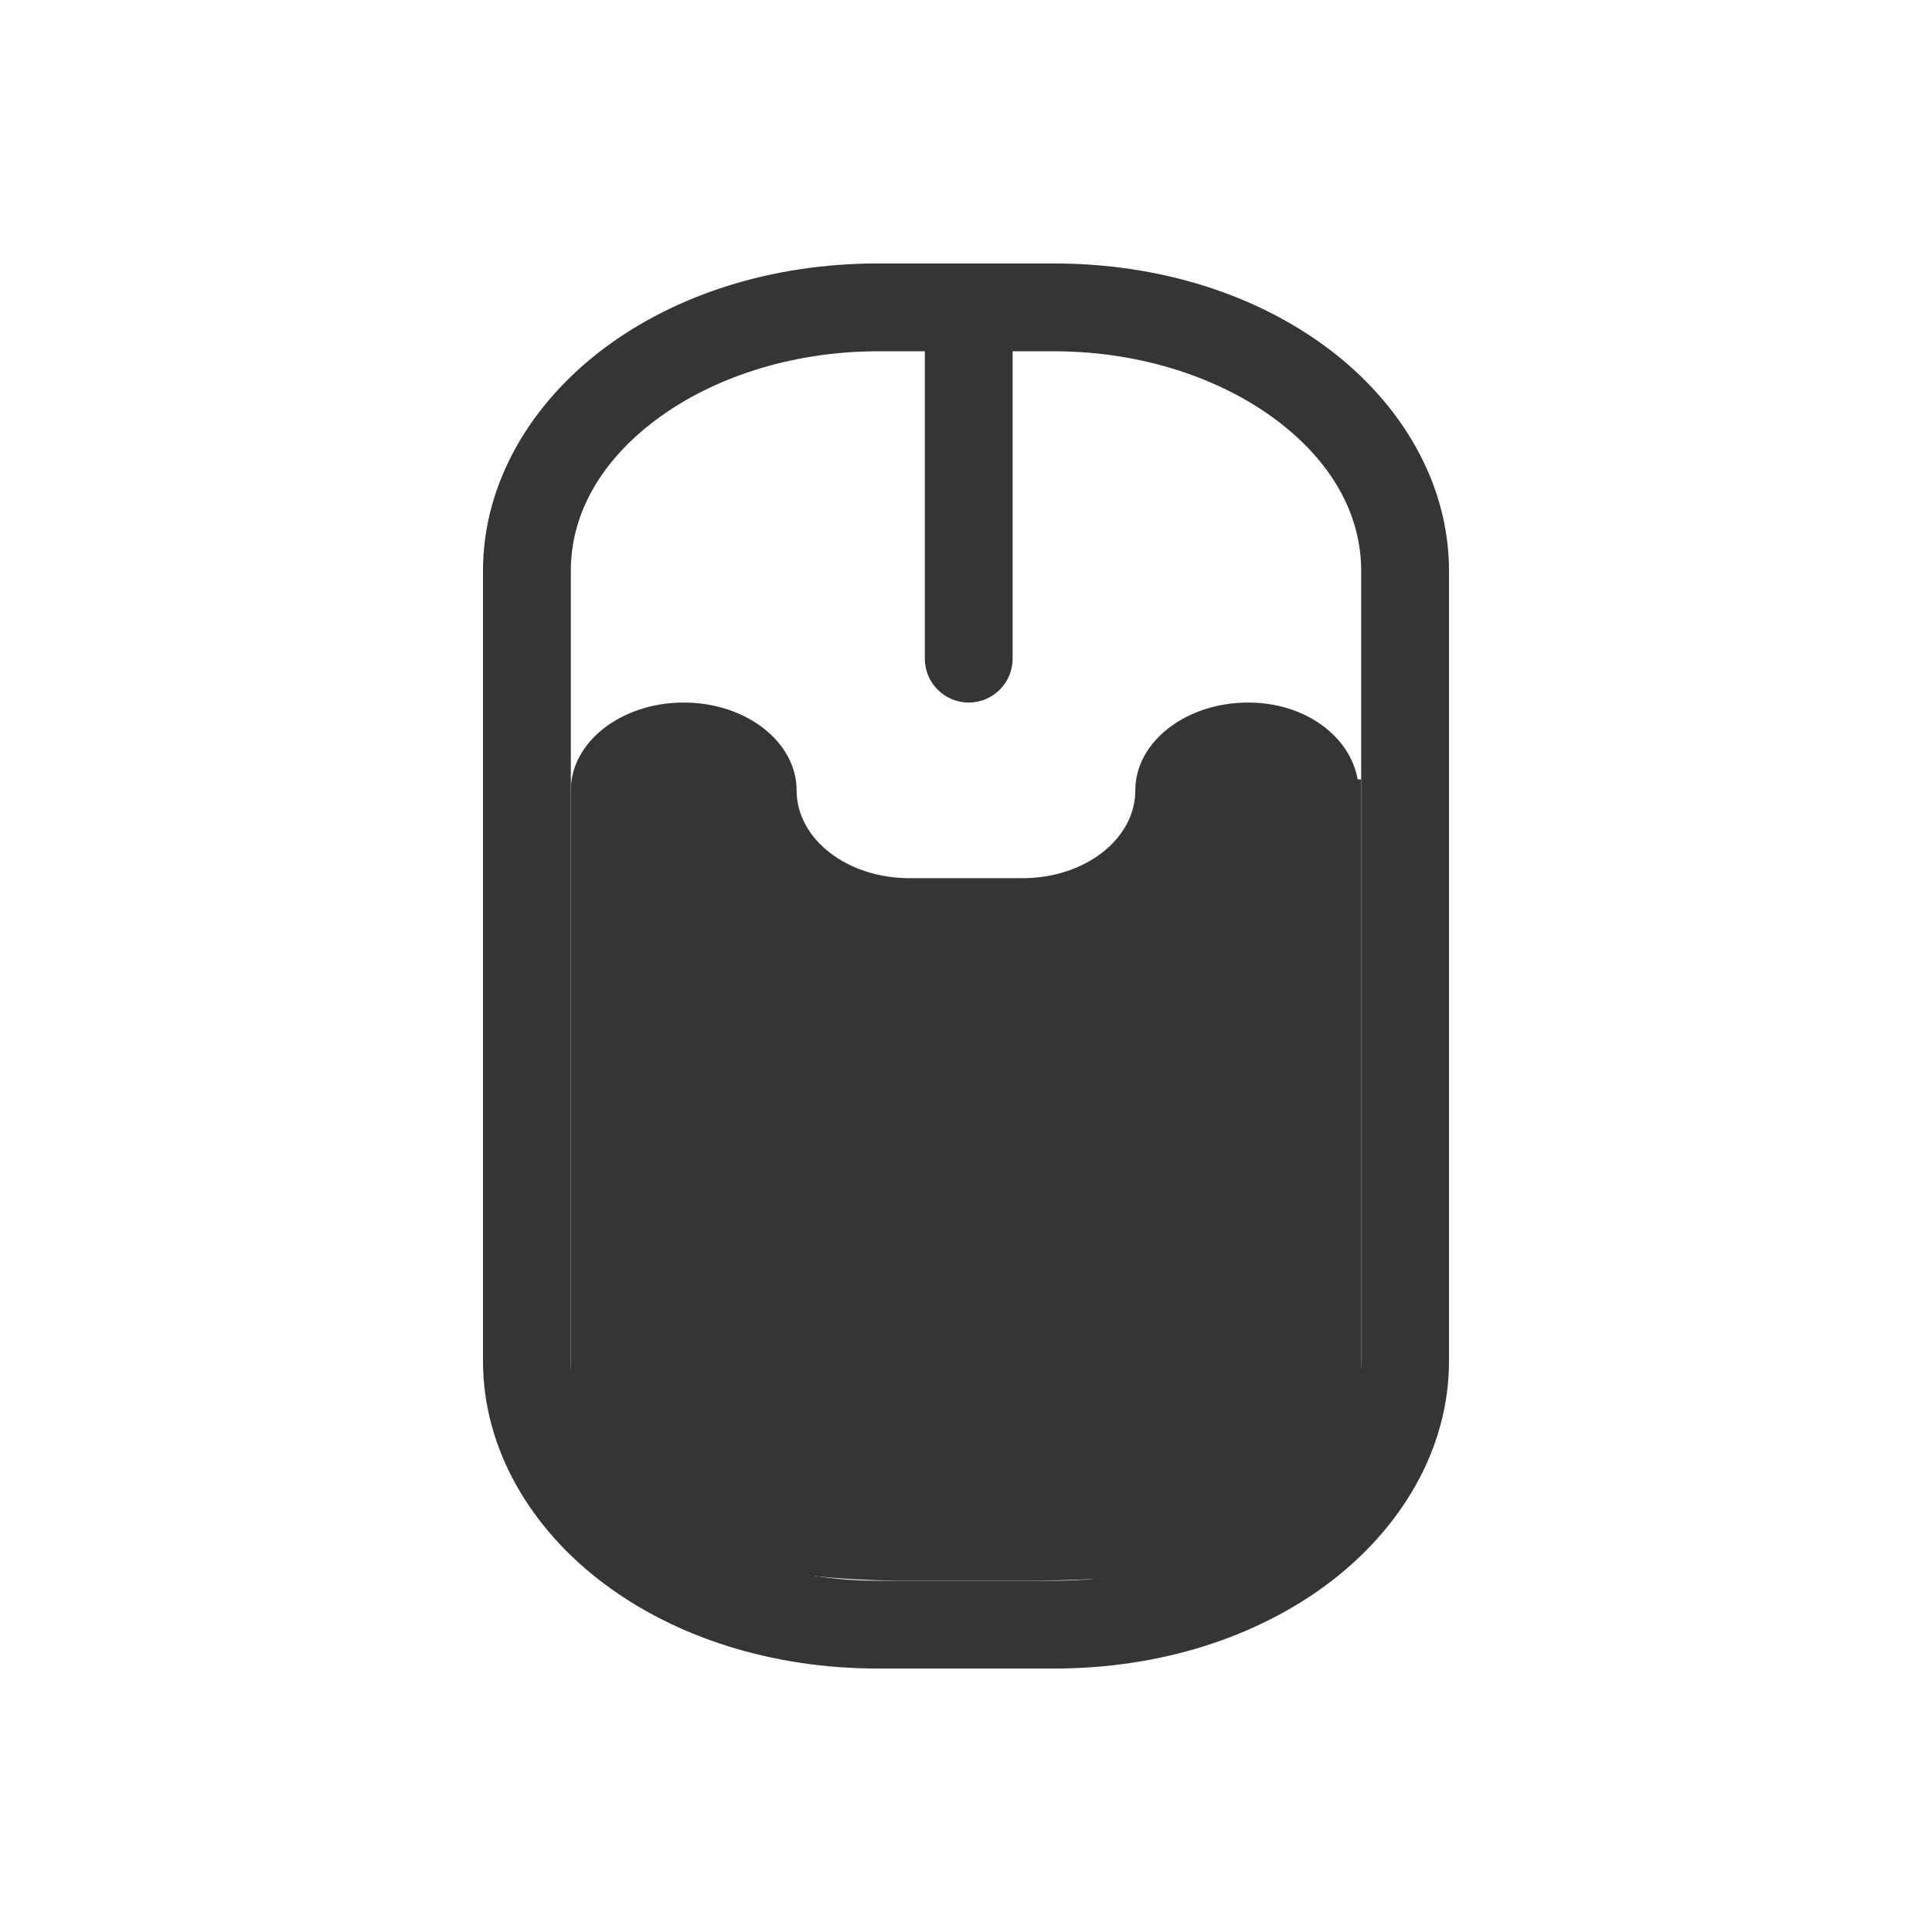
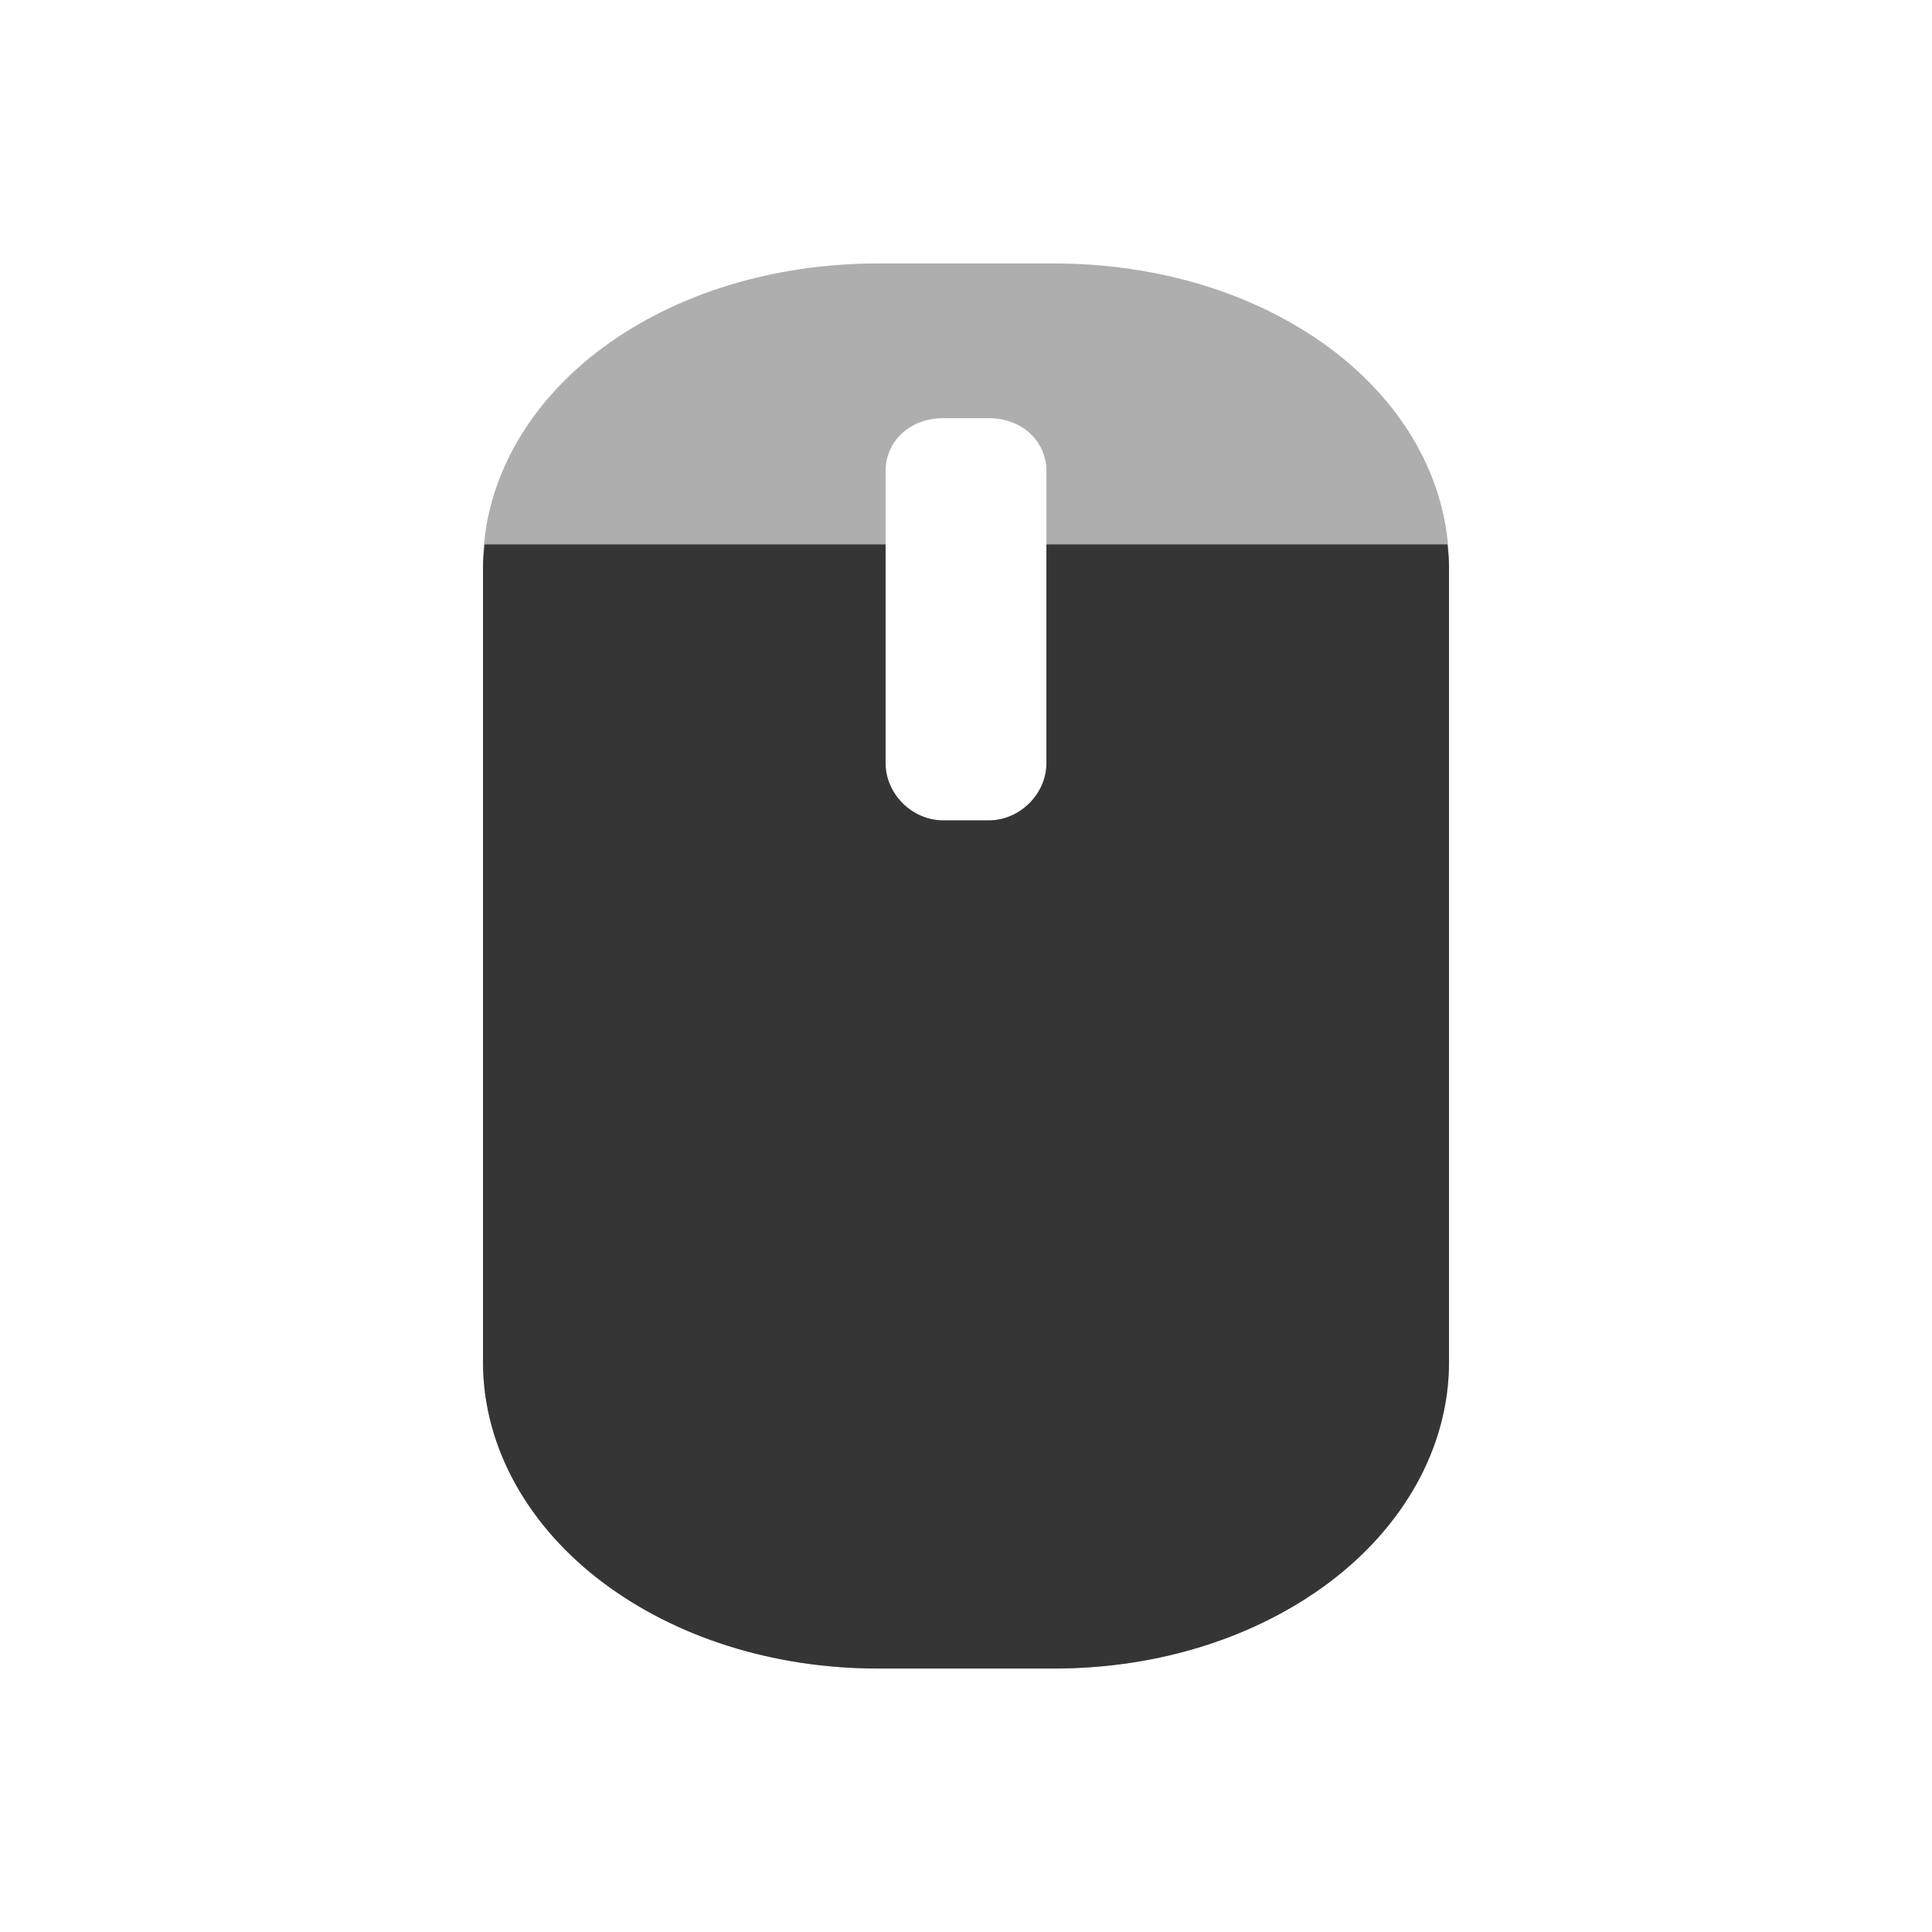
- <svg xmlns="http://www.w3.org/2000/svg" viewBox="0 0 22 22" width="22" height="22" id="svg2" version="1.1">
-   <defs id="defs28" />
-   <path style="font-size:medium;font-style:normal;font-variant:normal;font-weight:normal;font-stretch:normal;text-indent:0;text-align:start;text-decoration:none;line-height:normal;letter-spacing:normal;word-spacing:normal;text-transform:none;direction:ltr;block-progression:tb;writing-mode:lr-tb;text-anchor:start;baseline-shift:baseline;color:#000000;fill:#353535;fill-opacity:1;stroke:none;stroke-width:1;marker:none;visibility:visible;display:inline;overflow:visible;enable-background:accumulate;font-family:Sans;-inkscape-font-specification:Sans" d="M 10,3 C 8.791,3 7.696,3.353 6.875,3.969 6.054,4.585 5.5,5.49 5.5,6.5 l 0,9 c 0,1.01 0.554,1.915 1.375,2.531 C 7.696,18.647 8.791,19 10,19 l 2,0 c 1.209,0 2.304,-0.353 3.125,-0.969 C 15.946,17.415 16.5,16.51 16.5,15.5 l 0,-9 C 16.5,5.49 15.946,4.585 15.125,3.969 14.304,3.353 13.209,3 12,3 L 11.188,3 10.938,3 10,3 z m 0,1 0.531,0 0,3.5 a 0.5,0.5 0 1 0 1,0 l 0,-3.5 L 12,4 c 1.007,0 1.906,0.313 2.531,0.781 C 15.156,5.25 15.5,5.848 15.5,6.5 l 0,9 c 0,0.652 -0.344,1.25 -0.969,1.719 C 13.906,17.687 13.007,18 12,18 l -2,0 C 8.993,18 8.094,17.687 7.469,17.219 6.844,16.75 6.5,16.152 6.5,15.5 l 0,-9 C 6.5,5.848 6.844,5.25 7.469,4.781 8.094,4.313 8.993,4 10,4 z" id="path20" />
-   <path d="M 7.786,8 C 7.076,8 6.5,8.448 6.5,9 l 0,7 c 0,1.11 1.117,2 3.857,2 l 1.286,0 C 14.94,18 15.5,17.112 15.5,16 l 0,-7.125 c -0.011,0.003 -0.029,-0.003 -0.04,0 C 15.374,8.387 14.865,8 14.214,8 13.504,8 12.928,8.448 12.928,9 c 0,0.554 -0.573,1 -1.286,1 l -1.286,0 C 9.645,10 9.071,9.554 9.071,9 c 0,-0.552 -0.576,-1 -1.286,-1 z" id="path24" style="fill:#353535;fill-rule:evenodd;fill-opacity:1" />
+ <svg xmlns="http://www.w3.org/2000/svg" width="22" height="22" viewBox="0 0 22 22" id="svg2" version="1.1">
+   <defs id="defs4">
+     <filter id="0" filterUnits="objectBoundingBox" x="0" y="0" width="16" height="16">
+       <feColorMatrix type="matrix" in="SourceGraphic" values="0 0 0 0 1 0 0 0 0 1 0 0 0 0 1 0 0 0 1 0" id="feColorMatrix7" />
+     </filter>
+     <mask id="1">
+       <g id="g10" style="filter:url(#0)">
+         <rect width="16" height="16" id="rect12" x="0" y="0" style="fill-opacity:0.302" />
+       </g>
+     </mask>
+     <clipPath id="2">
+       <rect width="16" height="16" id="rect15" x="0" y="0" />
+     </clipPath>
+     <g id="3" clip-path="url(#2)">
+       <path d="m 12.5,5.334 0,3.33" transform="matrix(0.727273,0,0,0.727273,-1.090909,-0.727273)" id="path18" style="fill:none;stroke:#de372c;stroke-width:2;stroke-linecap:round" />
+       <path d="m -16.453,8.251 8.905,0 c 1.268,0 2.299,1.477 2.299,3.298 l 0,1.901 c 0,1.821 -1.031,3.298 -2.299,3.298 l -8.905,0 c -1.268,0 -2.299,-1.477 -2.299,-3.298 l 0,-1.901 c 0,-1.821 1.031,-3.298 2.299,-3.298 z" transform="matrix(0,-0.727273,0.727273,0,-1.090909,-0.727273)" id="path20" style="fill:none;stroke:#de372c;stroke-width:0.5;stroke-linecap:round" />
+     </g>
+     <filter height="16" width="16" y="0" x="0" filterUnits="objectBoundingBox" id="0-1">
+       <feColorMatrix id="feColorMatrix7-6" values="0 0 0 0 1 0 0 0 0 1 0 0 0 0 1 0 0 0 1 0" in="SourceGraphic" type="matrix" />
+     </filter>
+     <mask id="1-3">
+       <g style="filter:url(#0-1)" id="g10-0">
+         <rect style="fill-opacity:0.302" y="0" x="0" id="rect12-3" height="16" width="16" />
+       </g>
+     </mask>
+     <clipPath id="2-9">
+       <rect y="0" x="0" id="rect15-1" height="16" width="16" />
+     </clipPath>
+     <g clip-path="url(#2-9)" id="3-3">
+       <path style="fill:none;stroke:#de372c;stroke-width:2;stroke-linecap:round" id="path18-4" transform="matrix(0.727273,0,0,0.727273,-1.090909,-0.727273)" d="m 12.5,5.334 0,3.33" />
+       <path style="fill:none;stroke:#de372c;stroke-width:0.5;stroke-linecap:round" id="path20-3" transform="matrix(0,-0.727273,0.727273,0,-1.090909,-0.727273)" d="m -16.453,8.251 8.905,0 c 1.268,0 2.299,1.477 2.299,3.298 l 0,1.901 c 0,1.821 -1.031,3.298 -2.299,3.298 l -8.905,0 c -1.268,0 -2.299,-1.477 -2.299,-3.298 l 0,-1.901 c 0,-1.821 1.031,-3.298 2.299,-3.298 z" />
+     </g>
+     <filter height="16" width="16" y="0" x="0" filterUnits="objectBoundingBox" id="0-8">
+       <feColorMatrix id="feColorMatrix7-63" values="0 0 0 0 1 0 0 0 0 1 0 0 0 0 1 0 0 0 1 0" in="SourceGraphic" type="matrix" />
+     </filter>
+     <mask id="1-9">
+       <g style="filter:url(#0-8)" id="g10-46">
+         <rect style="fill-opacity:0.302" y="0" x="0" id="rect12-1" height="16" width="16" />
+       </g>
+     </mask>
+     <clipPath id="2-0">
+       <rect y="0" x="0" id="rect15-5" height="16" width="16" />
+     </clipPath>
+     <g clip-path="url(#2-0)" id="3-39">
+       <path style="fill:none;stroke:#de372c;stroke-width:2;stroke-linecap:round" id="path18-12" transform="matrix(0.727273,0,0,0.727273,-1.090909,-0.727273)" d="m 12.5,5.334 0,3.33" />
+       <path style="fill:none;stroke:#de372c;stroke-width:0.5;stroke-linecap:round" id="path20-08" transform="matrix(0,-0.727273,0.727273,0,-1.090909,-0.727273)" d="m -16.453,8.251 8.905,0 c 1.268,0 2.299,1.477 2.299,3.298 l 0,1.901 c 0,1.821 -1.031,3.298 -2.299,3.298 l -8.905,0 c -1.268,0 -2.299,-1.477 -2.299,-3.298 l 0,-1.901 c 0,-1.821 1.031,-3.298 2.299,-3.298 z" />
+     </g>
+     <filter id="0-5" filterUnits="objectBoundingBox" x="0" y="0" width="16" height="16">
+       <feColorMatrix type="matrix" in="SourceGraphic" values="0 0 0 0 1 0 0 0 0 1 0 0 0 0 1 0 0 0 1 0" id="feColorMatrix7-23" />
+     </filter>
+     <mask id="1-0">
+       <g id="g10-82" style="filter:url(#0-5)">
+         <rect width="16" height="16" id="rect12-23" x="0" y="0" style="fill-opacity:0.302" />
+       </g>
+     </mask>
+     <clipPath id="2-12">
+       <rect width="16" height="16" id="rect15-83" x="0" y="0" />
+     </clipPath>
+     <g id="3-3-6" clip-path="url(#2-12)">
+       <path d="m 12.5,5.334 0,3.33" transform="matrix(0.727273,0,0,0.727273,-1.090909,-0.727273)" id="path18-80" style="fill:none;stroke:#de372c;stroke-width:2;stroke-linecap:round" />
+       <path d="m -16.453,8.251 8.905,0 c 1.268,0 2.299,1.477 2.299,3.298 l 0,1.901 c 0,1.821 -1.031,3.298 -2.299,3.298 l -8.905,0 c -1.268,0 -2.299,-1.477 -2.299,-3.298 l 0,-1.901 c 0,-1.821 1.031,-3.298 2.299,-3.298 z" transform="matrix(0,-0.727273,0.727273,0,-1.090909,-0.727273)" id="path20-45" style="fill:none;stroke:#de372c;stroke-width:0.5;stroke-linecap:round" />
+     </g>
+     <filter height="16" width="16" y="0" x="0" filterUnits="objectBoundingBox" id="0-0">
+       <feColorMatrix id="feColorMatrix7-7" values="0 0 0 0 1 0 0 0 0 1 0 0 0 0 1 0 0 0 1 0" in="SourceGraphic" type="matrix" />
+     </filter>
+     <mask id="1-8">
+       <g style="filter:url(#0-0)" id="g10-8" filter="url(#0)">
+         <rect id="rect12-8" fill-opacity="0.302" height="16" width="16" />
+       </g>
+     </mask>
+     <clipPath id="2-8">
+       <rect id="rect15-1-0" height="16" width="16" />
+     </clipPath>
+     <g clip-path="url(#2-8)" id="3-7">
+       <path id="path18-3" stroke-width="2" stroke-linecap="round" stroke="#de372c" fill="none" transform="matrix(0.727273,0,0,0.727273,-1.090909,-0.727273)" d="M 12.5 5.334 L 12.5 8.665 " />
+       <path id="path20-0" stroke-width="0.5" stroke-linecap="round" stroke="#de372c" fill="none" transform="matrix(0,-0.727273,0.727273,0,-1.090909,-0.727273)" d="M -16.453 8.251 L -7.547 8.251 C -6.28 8.251 -5.249 9.729 -5.249 11.549 L -5.249 13.451 C -5.249 15.271 -6.28 16.749 -7.547 16.749 L -16.453 16.749 C -17.72 16.749 -18.751 15.271 -18.751 13.451 L -18.751 11.549 C -18.751 9.729 -17.72 8.251 -16.453 8.251 Z " />
+     </g>
+     <filter height="16" width="16" y="0" x="0" filterUnits="objectBoundingBox" id="0-92">
+       <feColorMatrix id="feColorMatrix7-83" values="0 0 0 0 1 0 0 0 0 1 0 0 0 0 1 0 0 0 1 0" in="SourceGraphic" type="matrix" />
+     </filter>
+     <mask id="1-4">
+       <g style="filter:url(#0-92)" id="g10-44">
+         <rect style="fill-opacity:0.302" y="0" x="0" id="rect12-25" height="16" width="16" />
+       </g>
+     </mask>
+     <clipPath id="2-1">
+       <rect y="0" x="0" id="rect15-8" height="16" width="16" />
+     </clipPath>
+     <g clip-path="url(#2-1)" id="3-70">
+       <path style="fill:none;stroke:#de372c;stroke-width:2;stroke-linecap:round" id="path18-8" transform="matrix(0.727273,0,0,0.727273,-1.090909,-0.727273)" d="m 12.5,5.334 0,3.33" />
+       <path style="fill:none;stroke:#de372c;stroke-width:0.5;stroke-linecap:round" id="path20-8" transform="matrix(0,-0.727273,0.727273,0,-1.090909,-0.727273)" d="m -16.453,8.251 8.905,0 c 1.268,0 2.299,1.477 2.299,3.298 l 0,1.901 c 0,1.821 -1.031,3.298 -2.299,3.298 l -8.905,0 c -1.268,0 -2.299,-1.477 -2.299,-3.298 l 0,-1.901 c 0,-1.821 1.031,-3.298 2.299,-3.298 z" />
+     </g>
+     <filter id="0-6" filterUnits="objectBoundingBox" x="0" y="0" width="16" height="16">
+       <feColorMatrix type="matrix" in="SourceGraphic" values="0 0 0 0 1 0 0 0 0 1 0 0 0 0 1 0 0 0 1 0" id="feColorMatrix7-8" />
+     </filter>
+     <mask id="1-11">
+       <g id="g10-4" style="filter:url(#0-6)">
+         <rect width="16" height="16" id="rect12-5" x="0" y="0" style="fill-opacity:0.302" />
+       </g>
+     </mask>
+     <clipPath id="2-3">
+       <rect width="16" height="16" id="rect15-1-9" x="0" y="0" />
+     </clipPath>
+     <g id="3-8" clip-path="url(#2-3)">
+       <path d="m 12.5,5.334 0,3.33" transform="matrix(0.727273,0,0,0.727273,-1.090909,-0.727273)" id="path18-4-3" style="fill:none;stroke:#de372c;stroke-width:2;stroke-linecap:round" />
+       <path d="m -16.453,8.251 8.905,0 c 1.268,0 2.299,1.477 2.299,3.298 l 0,1.901 c 0,1.821 -1.031,3.298 -2.299,3.298 l -8.905,0 c -1.268,0 -2.299,-1.477 -2.299,-3.298 l 0,-1.901 c 0,-1.821 1.031,-3.298 2.299,-3.298 z" transform="matrix(0,-0.727273,0.727273,0,-1.090909,-0.727273)" id="path20-9" style="fill:none;stroke:#de372c;stroke-width:0.5;stroke-linecap:round" />
+     </g>
+     <filter height="16" width="16" y="0" x="0" filterUnits="objectBoundingBox" id="0-4">
+       <feColorMatrix id="feColorMatrix7-2" values="0 0 0 0 1 0 0 0 0 1 0 0 0 0 1 0 0 0 1 0" in="SourceGraphic" type="matrix" />
+     </filter>
+     <mask id="1-7">
+       <g style="filter:url(#0-4)" id="g10-13">
+         <rect style="fill-opacity:0.302" y="0" x="0" id="rect12-2" height="16" width="16" />
+       </g>
+     </mask>
+     <clipPath id="2-7">
+       <rect y="0" x="0" id="rect15-97" height="16" width="16" />
+     </clipPath>
+     <g clip-path="url(#2-7)" id="3-1">
+       <path style="fill:none;stroke:#de372c;stroke-width:2;stroke-linecap:round" id="path18-1" transform="matrix(0.727273,0,0,0.727273,-1.090909,-0.727273)" d="m 12.5,5.334 0,3.33" />
+       <path style="fill:none;stroke:#de372c;stroke-width:0.5;stroke-linecap:round" id="path20-1" transform="matrix(0,-0.727273,0.727273,0,-1.090909,-0.727273)" d="m -16.453,8.251 8.905,0 c 1.268,0 2.299,1.477 2.299,3.298 l 0,1.901 c 0,1.821 -1.031,3.298 -2.299,3.298 l -8.905,0 c -1.268,0 -2.299,-1.477 -2.299,-3.298 l 0,-1.901 c 0,-1.821 1.031,-3.298 2.299,-3.298 z" />
+     </g>
+     <filter id="0-9" filterUnits="objectBoundingBox" x="0" y="0" width="16" height="16">
+       <feColorMatrix type="matrix" in="SourceGraphic" values="0 0 0 0 1 0 0 0 0 1 0 0 0 0 1 0 0 0 1 0" id="feColorMatrix7-4" />
+     </filter>
+     <mask id="1-1">
+       <g id="g10-1" style="filter:url(#0-9)">
+         <rect width="16" height="16" id="rect12-3-7" x="0" y="0" style="fill-opacity:0.302" />
+       </g>
+     </mask>
+     <clipPath id="2-9-4">
+       <rect width="16" height="16" id="rect15-9" x="0" y="0" />
+     </clipPath>
+     <g id="3-4" clip-path="url(#2-9-4)">
+       <path d="m 12.5,5.334 0,3.33" transform="matrix(0.727273,0,0,0.727273,-1.090909,-0.727273)" id="path18-2" style="fill:none;stroke:#de372c;stroke-width:2;stroke-linecap:round" />
+       <path d="m -16.453,8.251 8.905,0 c 1.268,0 2.299,1.477 2.299,3.298 l 0,1.901 c 0,1.821 -1.031,3.298 -2.299,3.298 l -8.905,0 c -1.268,0 -2.299,-1.477 -2.299,-3.298 l 0,-1.901 c 0,-1.821 1.031,-3.298 2.299,-3.298 z" transform="matrix(0,-0.727273,0.727273,0,-1.090909,-0.727273)" id="path20-2" style="fill:none;stroke:#de372c;stroke-width:0.5;stroke-linecap:round" />
+     </g>
+     <filter id="0-97" filterUnits="objectBoundingBox" x="0" y="0" width="16" height="16">
+       <feColorMatrix type="matrix" in="SourceGraphic" values="0 0 0 0 1 0 0 0 0 1 0 0 0 0 1 0 0 0 1 0" id="feColorMatrix7-0" />
+     </filter>
+     <mask id="1-5">
+       <g id="g10-9" style="filter:url(#0-97)">
+         <rect width="16" height="16" id="rect12-6" x="0" y="0" style="fill-opacity:0.302" />
+       </g>
+     </mask>
+     <clipPath id="2-6">
+       <rect width="16" height="16" id="rect15-4" x="0" y="0" />
+     </clipPath>
+     <g id="3-6" clip-path="url(#2-6)">
+       <path d="m 12.5,5.334 0,3.33" transform="matrix(0.727273,0,0,0.727273,-1.090909,-0.727273)" id="path18-9" style="fill:none;stroke:#de372c;stroke-width:2;stroke-linecap:round" />
+       <path d="m -16.453,8.251 8.905,0 c 1.268,0 2.299,1.477 2.299,3.298 l 0,1.901 c 0,1.821 -1.031,3.298 -2.299,3.298 l -8.905,0 c -1.268,0 -2.299,-1.477 -2.299,-3.298 l 0,-1.901 c 0,-1.821 1.031,-3.298 2.299,-3.298 z" transform="matrix(0,-0.727273,0.727273,0,-1.090909,-0.727273)" id="path20-4" style="fill:none;stroke:#de372c;stroke-width:0.5;stroke-linecap:round" />
+     </g>
+     <filter id="0-3" filterUnits="objectBoundingBox" x="0" y="0" width="16" height="16">
+       <feColorMatrix type="matrix" in="SourceGraphic" values="0 0 0 0 1 0 0 0 0 1 0 0 0 0 1 0 0 0 1 0" id="feColorMatrix7-74" />
+     </filter>
+     <mask id="1-57">
+       <g id="g10-3" style="filter:url(#0-3)">
+         <rect width="16" height="16" id="rect12-7" x="0" y="0" style="fill-opacity:0.302" />
+       </g>
+     </mask>
+     <clipPath id="2-62">
+       <rect width="16" height="16" id="rect15-46" x="0" y="0" />
+     </clipPath>
+     <g id="3-79" clip-path="url(#2-62)">
+       <path d="m 12.5,5.334 0,3.33" transform="matrix(0.727273,0,0,0.727273,-1.090909,-0.727273)" id="path18-97" style="fill:none;stroke:#de372c;stroke-width:2;stroke-linecap:round" />
+       <path d="m -16.453,8.251 8.905,0 c 1.268,0 2.299,1.477 2.299,3.298 l 0,1.901 c 0,1.821 -1.031,3.298 -2.299,3.298 l -8.905,0 c -1.268,0 -2.299,-1.477 -2.299,-3.298 l 0,-1.901 c 0,-1.821 1.031,-3.298 2.299,-3.298 z" transform="matrix(0,-0.727273,0.727273,0,-1.090909,-0.727273)" id="path20-06" style="fill:none;stroke:#de372c;stroke-width:0.5;stroke-linecap:round" />
+     </g>
+   </defs>
+   <g id="g4211">
+     <path id="path28-3" d="m 10.002,3 c -1.211,0 -2.311,0.35 -3.133,0.955 C 6.048,4.56 5.5,5.445 5.5,6.447 l 0,9.061 c 0,1.002 0.545,1.896 1.365,2.512 C 7.686,18.636 8.788,19 10.002,19 l 1.996,0 c 1.214,0 2.316,-0.364 3.137,-0.98 C 15.955,17.404 16.5,16.51 16.5,15.508 l 0,-9.061 c 0,-1.002 -0.548,-1.888 -1.369,-2.492 -0.822,-0.605 -1.922,-0.955 -3.133,-0.955 z m 0.738,1.762 0.52,0 c 0.376,0 0.656,0.259 0.656,0.607 l 0,3.322 c 0,0.349 -0.302,0.65 -0.656,0.65 l -0.52,0 c -0.354,0 -0.656,-0.301 -0.656,-0.65 l 0,-3.322 c 0,-0.349 0.28,-0.607 0.656,-0.607 z" style="color:#000000;font-style:normal;font-variant:normal;font-weight:normal;font-stretch:normal;font-size:medium;line-height:normal;font-family:sans-serif;text-indent:0;text-align:start;text-decoration:none;text-decoration-line:none;text-decoration-style:solid;text-decoration-color:#000000;letter-spacing:normal;word-spacing:normal;text-transform:none;direction:ltr;block-progression:tb;writing-mode:lr-tb;baseline-shift:baseline;text-anchor:start;white-space:normal;clip-rule:nonzero;display:inline;overflow:visible;visibility:visible;opacity:0.4;isolation:auto;mix-blend-mode:normal;color-interpolation:sRGB;color-interpolation-filters:linearRGB;solid-color:#000000;solid-opacity:1;fill:#353535;fill-opacity:1;fill-rule:nonzero;stroke:none;stroke-width:0.942;stroke-linecap:round;stroke-linejoin:miter;stroke-miterlimit:4;stroke-dasharray:none;stroke-dashoffset:0;stroke-opacity:1;color-rendering:auto;image-rendering:auto;shape-rendering:auto;text-rendering:auto;enable-background:accumulate" />
+   </g>
+   <path style="color:#000000;font-style:normal;font-variant:normal;font-weight:normal;font-stretch:normal;font-size:medium;line-height:normal;font-family:sans-serif;text-indent:0;text-align:start;text-decoration:none;text-decoration-line:none;text-decoration-style:solid;text-decoration-color:#000000;letter-spacing:normal;word-spacing:normal;text-transform:none;direction:ltr;block-progression:tb;writing-mode:lr-tb;baseline-shift:baseline;text-anchor:start;white-space:normal;clip-rule:nonzero;display:inline;overflow:visible;visibility:visible;opacity:1;isolation:auto;mix-blend-mode:normal;color-interpolation:sRGB;color-interpolation-filters:linearRGB;solid-color:#000000;solid-opacity:1;fill:#353535;fill-opacity:1;fill-rule:nonzero;stroke:none;stroke-width:0.942;stroke-linecap:round;stroke-linejoin:miter;stroke-miterlimit:4;stroke-dasharray:none;stroke-dashoffset:0;stroke-opacity:1;color-rendering:auto;image-rendering:auto;shape-rendering:auto;text-rendering:auto;enable-background:accumulate" d="M 5.518 6.199 C 5.51 6.282 5.5 6.363 5.5 6.447 L 5.5 15.508 C 5.5 16.51 6.045 17.404 6.865 18.02 C 7.686 18.636 8.788 19 10.002 19 L 11.998 19 C 13.212 19 14.314 18.636 15.135 18.02 C 15.955 17.404 16.5 16.51 16.5 15.508 L 16.5 6.447 C 16.5 6.363 16.49 6.282 16.482 6.199 L 11.916 6.199 L 11.916 8.691 C 11.916 9.04 11.614 9.342 11.26 9.342 L 10.74 9.342 C 10.386 9.342 10.084 9.04 10.084 8.691 L 10.084 6.199 L 5.518 6.199 z " id="path28" />
</svg>
